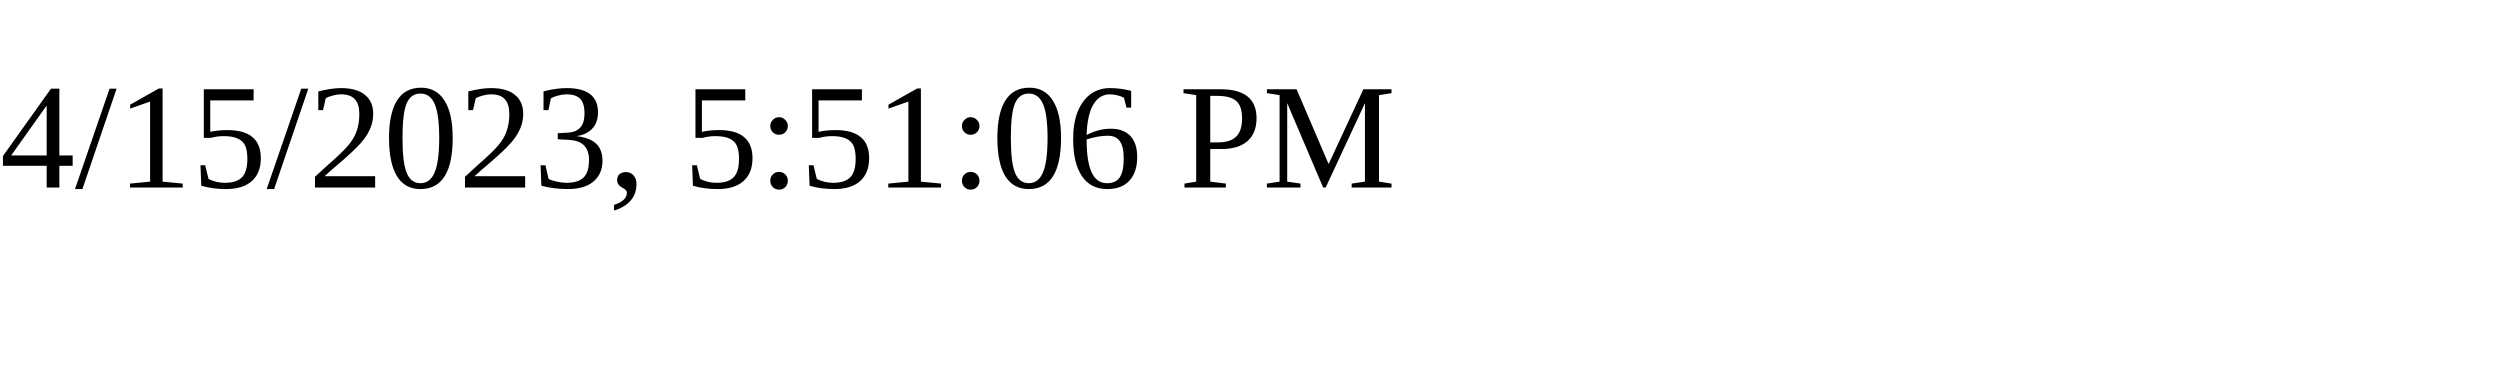
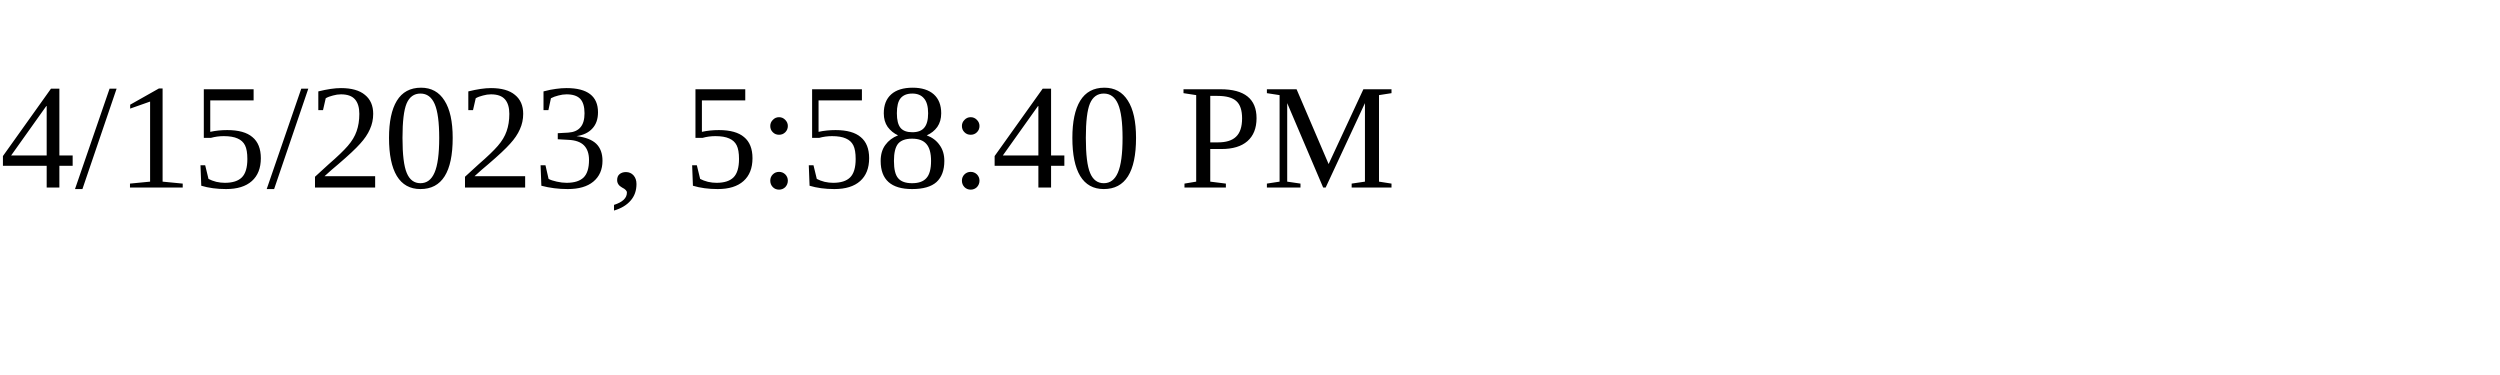
<svg xmlns="http://www.w3.org/2000/svg" height="30" width="200">
-   <text x="0" y="15">4/15/2023, 5:51:06 PM</text>
+   <text x="0" y="15">4/15/2023, 5:58:40 PM</text>
</svg>
